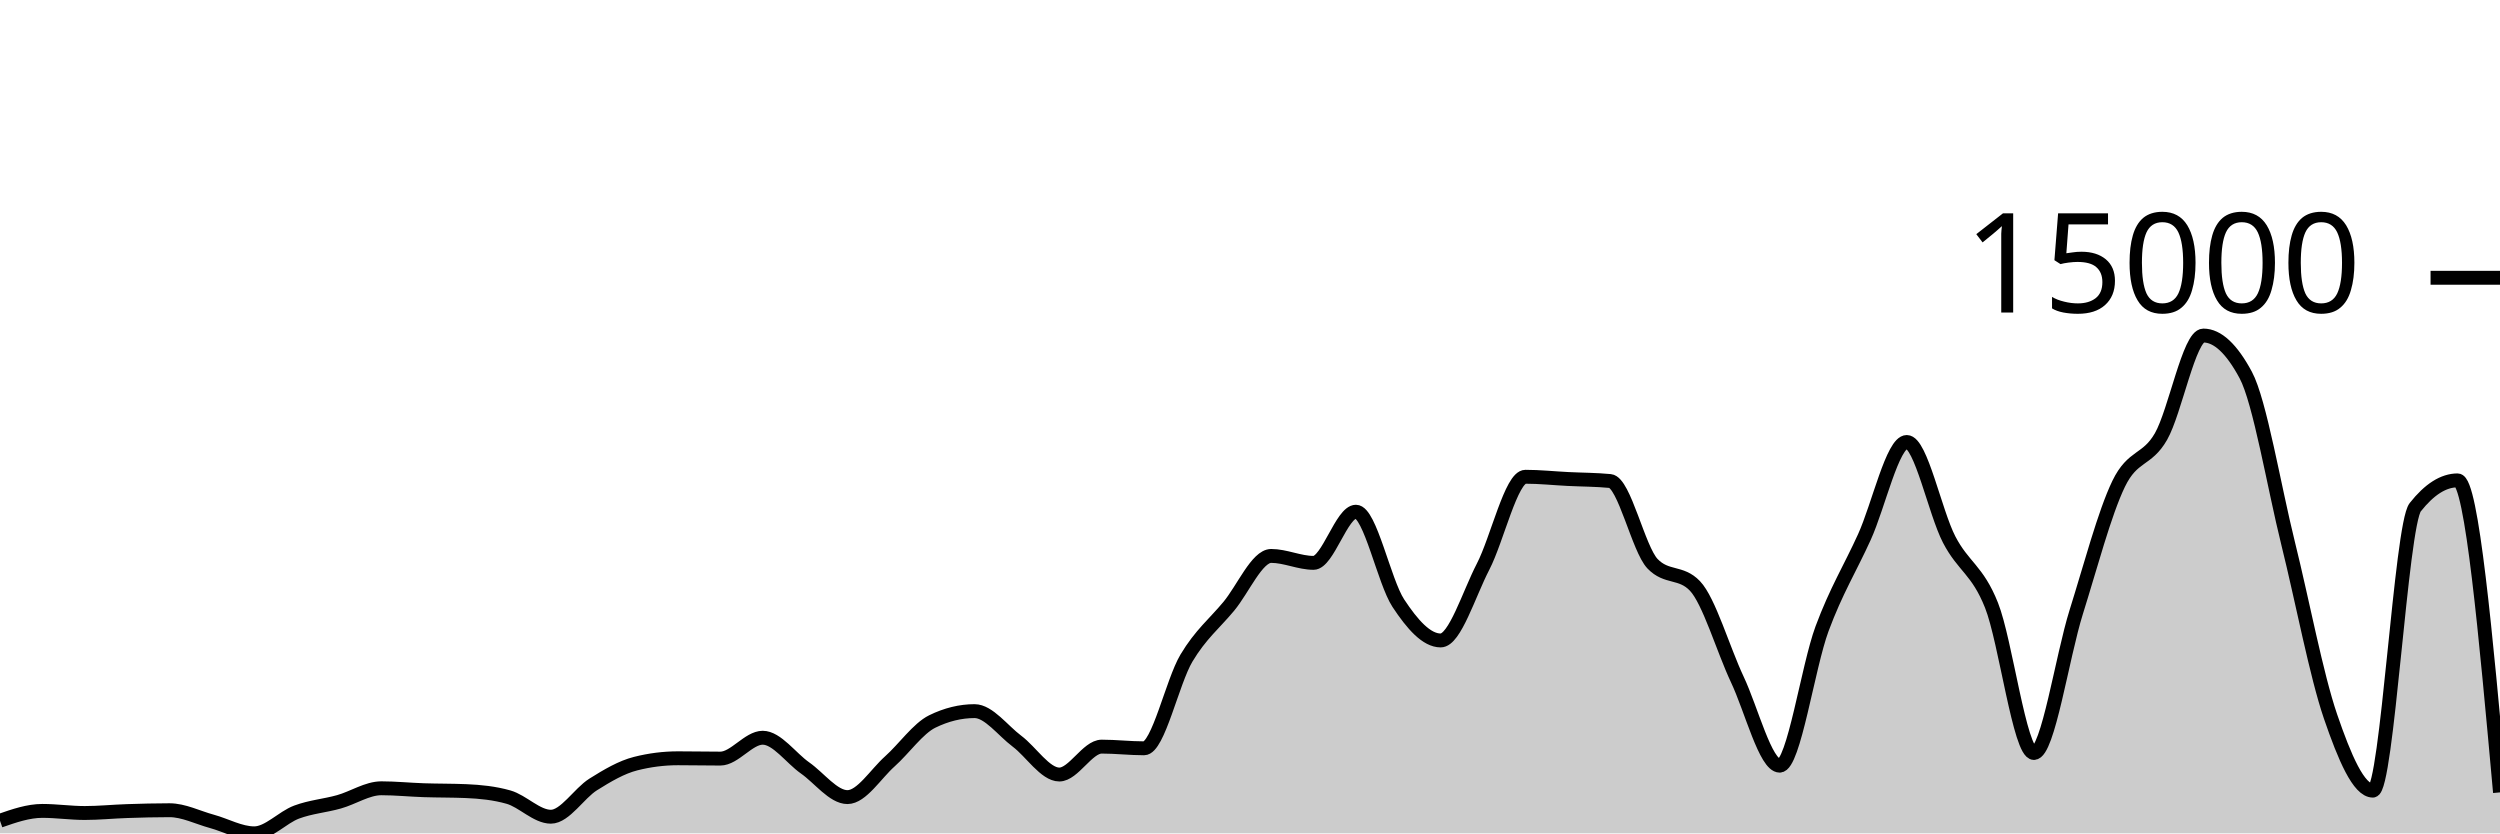
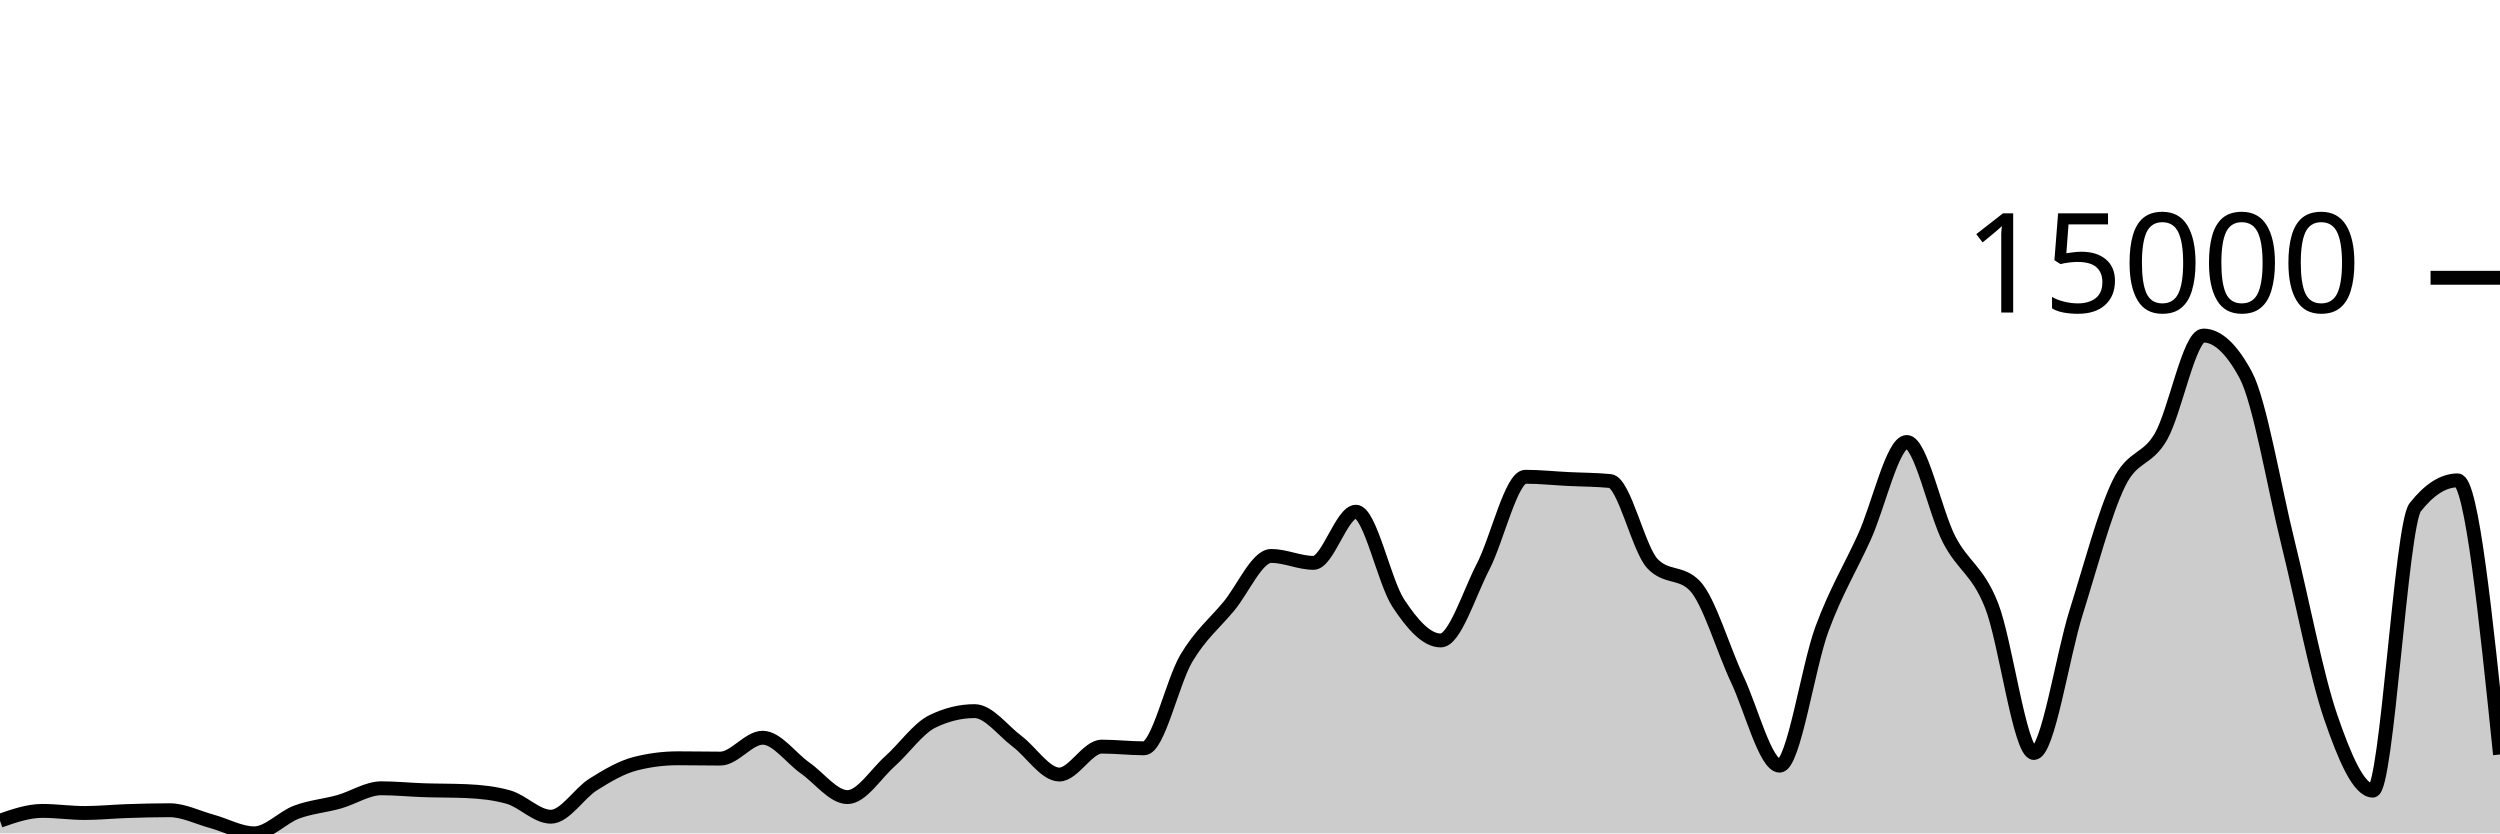
<svg xmlns="http://www.w3.org/2000/svg" viewBox="0 0 180 60">
  <g transform="translate(0,20)">
-     <path class="area" fill="rgba(0, 0, 0, 0.2)" d="M0,39.092C1.017,38.738,2.034,38.385,3.051,38.385C4.068,38.385,5.085,38.536,6.102,38.536C7.119,38.536,8.136,38.431,9.153,38.398C10.169,38.364,11.186,38.336,12.203,38.336C13.22,38.336,14.237,38.861,15.254,39.138C16.271,39.416,17.288,40,18.305,40C19.322,40,20.339,38.848,21.356,38.47C22.373,38.091,23.39,38.017,24.407,37.731C25.424,37.446,26.441,36.756,27.458,36.756C28.475,36.756,29.492,36.862,30.508,36.895C31.525,36.929,32.542,36.917,33.559,36.96C34.576,37.003,35.593,37.104,36.61,37.392C37.627,37.68,38.644,38.804,39.661,38.804C40.678,38.804,41.695,37.116,42.712,36.479C43.729,35.842,44.746,35.239,45.763,34.982C46.78,34.724,47.797,34.596,48.814,34.596C49.831,34.596,50.847,34.619,51.864,34.619C52.881,34.619,53.898,33.117,54.915,33.117C55.932,33.117,56.949,34.58,57.966,35.293C58.983,36.005,60,37.392,61.017,37.392C62.034,37.392,63.051,35.727,64.068,34.82C65.085,33.913,66.102,32.448,67.119,31.949C68.136,31.45,69.153,31.201,70.169,31.201C71.186,31.201,72.203,32.603,73.22,33.364C74.237,34.125,75.254,35.766,76.271,35.766C77.288,35.766,78.305,33.757,79.322,33.757C80.339,33.757,81.356,33.878,82.373,33.878C83.39,33.878,84.407,29.088,85.424,27.383C86.441,25.679,87.458,24.877,88.475,23.651C89.492,22.425,90.508,20.027,91.525,20.027C92.542,20.027,93.559,20.526,94.576,20.526C95.593,20.526,96.61,16.843,97.627,16.843C98.644,16.843,99.661,21.88,100.678,23.425C101.695,24.97,102.712,26.113,103.729,26.113C104.746,26.113,105.763,22.768,106.78,20.804C107.797,18.84,108.814,14.327,109.831,14.327C110.847,14.327,111.864,14.436,112.881,14.487C113.898,14.538,114.915,14.535,115.932,14.633C116.949,14.731,117.966,19.527,118.983,20.59C120,21.653,121.017,21.122,122.034,22.185C123.051,23.248,124.068,26.762,125.085,28.919C126.102,31.076,127.119,35.128,128.136,35.128C129.153,35.128,130.169,28.016,131.186,25.272C132.203,22.528,133.22,20.905,134.237,18.664C135.254,16.422,136.271,11.822,137.288,11.822C138.305,11.822,139.322,16.886,140.339,18.846C141.356,20.807,142.373,21.023,143.39,23.584C144.407,26.146,145.424,34.215,146.441,34.215C147.458,34.215,148.475,27.285,149.492,24.055C150.508,20.825,151.525,16.941,152.542,14.836C153.559,12.731,154.576,13.205,155.593,11.426C156.61,9.646,157.627,4.159,158.644,4.159C159.661,4.159,160.678,5.107,161.695,7.004C162.712,8.901,163.729,15.035,164.746,19.132C165.763,23.229,166.78,28.618,167.797,31.584C168.814,34.55,169.831,36.926,170.847,36.926C171.864,36.926,172.881,17.806,173.898,16.519C174.915,15.231,175.932,14.587,176.949,14.587C177.966,14.587,178.983,25.82,180,37.052L180,40C178.983,40,177.966,40,176.949,40C175.932,40,174.915,40,173.898,40C172.881,40,171.864,40,170.847,40C169.831,40,168.814,40,167.797,40C166.78,40,165.763,40,164.746,40C163.729,40,162.712,40,161.695,40C160.678,40,159.661,40,158.644,40C157.627,40,156.61,40,155.593,40C154.576,40,153.559,40,152.542,40C151.525,40,150.508,40,149.492,40C148.475,40,147.458,40,146.441,40C145.424,40,144.407,40,143.39,40C142.373,40,141.356,40,140.339,40C139.322,40,138.305,40,137.288,40C136.271,40,135.254,40,134.237,40C133.22,40,132.203,40,131.186,40C130.169,40,129.153,40,128.136,40C127.119,40,126.102,40,125.085,40C124.068,40,123.051,40,122.034,40C121.017,40,120,40,118.983,40C117.966,40,116.949,40,115.932,40C114.915,40,113.898,40,112.881,40C111.864,40,110.847,40,109.831,40C108.814,40,107.797,40,106.78,40C105.763,40,104.746,40,103.729,40C102.712,40,101.695,40,100.678,40C99.661,40,98.644,40,97.627,40C96.61,40,95.593,40,94.576,40C93.559,40,92.542,40,91.525,40C90.508,40,89.492,40,88.475,40C87.458,40,86.441,40,85.424,40C84.407,40,83.39,40,82.373,40C81.356,40,80.339,40,79.322,40C78.305,40,77.288,40,76.271,40C75.254,40,74.237,40,73.22,40C72.203,40,71.186,40,70.169,40C69.153,40,68.136,40,67.119,40C66.102,40,65.085,40,64.068,40C63.051,40,62.034,40,61.017,40C60,40,58.983,40,57.966,40C56.949,40,55.932,40,54.915,40C53.898,40,52.881,40,51.864,40C50.847,40,49.831,40,48.814,40C47.797,40,46.78,40,45.763,40C44.746,40,43.729,40,42.712,40C41.695,40,40.678,40,39.661,40C38.644,40,37.627,40,36.61,40C35.593,40,34.576,40,33.559,40C32.542,40,31.525,40,30.508,40C29.492,40,28.475,40,27.458,40C26.441,40,25.424,40,24.407,40C23.39,40,22.373,40,21.356,40C20.339,40,19.322,40,18.305,40C17.288,40,16.271,40,15.254,40C14.237,40,13.22,40,12.203,40C11.186,40,10.169,40,9.153,40C8.136,40,7.119,40,6.102,40C5.085,40,4.068,40,3.051,40C2.034,40,1.017,40,0,40Z" />
-     <path class="line" stroke="black" fill="none" d="M0,39.092C1.017,38.738,2.034,38.385,3.051,38.385C4.068,38.385,5.085,38.536,6.102,38.536C7.119,38.536,8.136,38.431,9.153,38.398C10.169,38.364,11.186,38.336,12.203,38.336C13.22,38.336,14.237,38.861,15.254,39.138C16.271,39.416,17.288,40,18.305,40C19.322,40,20.339,38.848,21.356,38.47C22.373,38.091,23.39,38.017,24.407,37.731C25.424,37.446,26.441,36.756,27.458,36.756C28.475,36.756,29.492,36.862,30.508,36.895C31.525,36.929,32.542,36.917,33.559,36.96C34.576,37.003,35.593,37.104,36.61,37.392C37.627,37.68,38.644,38.804,39.661,38.804C40.678,38.804,41.695,37.116,42.712,36.479C43.729,35.842,44.746,35.239,45.763,34.982C46.78,34.724,47.797,34.596,48.814,34.596C49.831,34.596,50.847,34.619,51.864,34.619C52.881,34.619,53.898,33.117,54.915,33.117C55.932,33.117,56.949,34.58,57.966,35.293C58.983,36.005,60,37.392,61.017,37.392C62.034,37.392,63.051,35.727,64.068,34.82C65.085,33.913,66.102,32.448,67.119,31.949C68.136,31.45,69.153,31.201,70.169,31.201C71.186,31.201,72.203,32.603,73.22,33.364C74.237,34.125,75.254,35.766,76.271,35.766C77.288,35.766,78.305,33.757,79.322,33.757C80.339,33.757,81.356,33.878,82.373,33.878C83.39,33.878,84.407,29.088,85.424,27.383C86.441,25.679,87.458,24.877,88.475,23.651C89.492,22.425,90.508,20.027,91.525,20.027C92.542,20.027,93.559,20.526,94.576,20.526C95.593,20.526,96.61,16.843,97.627,16.843C98.644,16.843,99.661,21.88,100.678,23.425C101.695,24.97,102.712,26.113,103.729,26.113C104.746,26.113,105.763,22.768,106.78,20.804C107.797,18.84,108.814,14.327,109.831,14.327C110.847,14.327,111.864,14.436,112.881,14.487C113.898,14.538,114.915,14.535,115.932,14.633C116.949,14.731,117.966,19.527,118.983,20.59C120,21.653,121.017,21.122,122.034,22.185C123.051,23.248,124.068,26.762,125.085,28.919C126.102,31.076,127.119,35.128,128.136,35.128C129.153,35.128,130.169,28.016,131.186,25.272C132.203,22.528,133.22,20.905,134.237,18.664C135.254,16.422,136.271,11.822,137.288,11.822C138.305,11.822,139.322,16.886,140.339,18.846C141.356,20.807,142.373,21.023,143.39,23.584C144.407,26.146,145.424,34.215,146.441,34.215C147.458,34.215,148.475,27.285,149.492,24.055C150.508,20.825,151.525,16.941,152.542,14.836C153.559,12.731,154.576,13.205,155.593,11.426C156.61,9.646,157.627,4.159,158.644,4.159C159.661,4.159,160.678,5.107,161.695,7.004C162.712,8.901,163.729,15.035,164.746,19.132C165.763,23.229,166.78,28.618,167.797,31.584C168.814,34.55,169.831,36.926,170.847,36.926C171.864,36.926,172.881,17.806,173.898,16.519C174.915,15.231,175.932,14.587,176.949,14.587C177.966,14.587,178.983,25.82,180,37.052" />
+     <path class="area" fill="rgba(0, 0, 0, 0.2)" d="M0,39.092C1.017,38.738,2.034,38.385,3.051,38.385C4.068,38.385,5.085,38.536,6.102,38.536C7.119,38.536,8.136,38.431,9.153,38.398C10.169,38.364,11.186,38.336,12.203,38.336C13.22,38.336,14.237,38.861,15.254,39.138C16.271,39.416,17.288,40,18.305,40C19.322,40,20.339,38.848,21.356,38.47C22.373,38.091,23.39,38.017,24.407,37.731C25.424,37.446,26.441,36.756,27.458,36.756C28.475,36.756,29.492,36.862,30.508,36.895C31.525,36.929,32.542,36.917,33.559,36.96C34.576,37.003,35.593,37.104,36.61,37.392C37.627,37.68,38.644,38.804,39.661,38.804C40.678,38.804,41.695,37.116,42.712,36.479C43.729,35.842,44.746,35.239,45.763,34.982C46.78,34.724,47.797,34.596,48.814,34.596C49.831,34.596,50.847,34.619,51.864,34.619C52.881,34.619,53.898,33.117,54.915,33.117C55.932,33.117,56.949,34.58,57.966,35.293C58.983,36.005,60,37.392,61.017,37.392C62.034,37.392,63.051,35.727,64.068,34.82C65.085,33.913,66.102,32.448,67.119,31.949C68.136,31.45,69.153,31.201,70.169,31.201C71.186,31.201,72.203,32.603,73.22,33.364C74.237,34.125,75.254,35.766,76.271,35.766C77.288,35.766,78.305,33.757,79.322,33.757C80.339,33.757,81.356,33.878,82.373,33.878C83.39,33.878,84.407,29.088,85.424,27.383C86.441,25.679,87.458,24.877,88.475,23.651C89.492,22.425,90.508,20.027,91.525,20.027C92.542,20.027,93.559,20.526,94.576,20.526C95.593,20.526,96.61,16.843,97.627,16.843C98.644,16.843,99.661,21.88,100.678,23.425C101.695,24.97,102.712,26.113,103.729,26.113C104.746,26.113,105.763,22.768,106.78,20.804C107.797,18.84,108.814,14.327,109.831,14.327C110.847,14.327,111.864,14.436,112.881,14.487C113.898,14.538,114.915,14.535,115.932,14.633C116.949,14.731,117.966,19.527,118.983,20.59C120,21.653,121.017,21.122,122.034,22.185C123.051,23.248,124.068,26.762,125.085,28.919C126.102,31.076,127.119,35.128,128.136,35.128C129.153,35.128,130.169,28.016,131.186,25.272C132.203,22.528,133.22,20.905,134.237,18.664C135.254,16.422,136.271,11.822,137.288,11.822C138.305,11.822,139.322,16.886,140.339,18.846C141.356,20.807,142.373,21.023,143.39,23.584C144.407,26.146,145.424,34.215,146.441,34.215C147.458,34.215,148.475,27.285,149.492,24.055C150.508,20.825,151.525,16.941,152.542,14.836C153.559,12.731,154.576,13.205,155.593,11.426C156.61,9.646,157.627,4.159,158.644,4.159C159.661,4.159,160.678,5.107,161.695,7.004C162.712,8.901,163.729,15.035,164.746,19.132C165.763,23.229,166.78,28.618,167.797,31.584C168.814,34.55,169.831,36.926,170.847,36.926C171.864,36.926,172.881,17.806,173.898,16.519C174.915,15.231,175.932,14.587,176.949,14.587C177.966,14.587,178.983,24.455,180,34.323L180,40C178.983,40,177.966,40,176.949,40C175.932,40,174.915,40,173.898,40C172.881,40,171.864,40,170.847,40C169.831,40,168.814,40,167.797,40C166.78,40,165.763,40,164.746,40C163.729,40,162.712,40,161.695,40C160.678,40,159.661,40,158.644,40C157.627,40,156.61,40,155.593,40C154.576,40,153.559,40,152.542,40C151.525,40,150.508,40,149.492,40C148.475,40,147.458,40,146.441,40C145.424,40,144.407,40,143.39,40C142.373,40,141.356,40,140.339,40C139.322,40,138.305,40,137.288,40C136.271,40,135.254,40,134.237,40C133.22,40,132.203,40,131.186,40C130.169,40,129.153,40,128.136,40C127.119,40,126.102,40,125.085,40C124.068,40,123.051,40,122.034,40C121.017,40,120,40,118.983,40C117.966,40,116.949,40,115.932,40C114.915,40,113.898,40,112.881,40C111.864,40,110.847,40,109.831,40C108.814,40,107.797,40,106.78,40C105.763,40,104.746,40,103.729,40C102.712,40,101.695,40,100.678,40C99.661,40,98.644,40,97.627,40C96.61,40,95.593,40,94.576,40C93.559,40,92.542,40,91.525,40C90.508,40,89.492,40,88.475,40C87.458,40,86.441,40,85.424,40C84.407,40,83.39,40,82.373,40C81.356,40,80.339,40,79.322,40C78.305,40,77.288,40,76.271,40C75.254,40,74.237,40,73.22,40C72.203,40,71.186,40,70.169,40C69.153,40,68.136,40,67.119,40C66.102,40,65.085,40,64.068,40C63.051,40,62.034,40,61.017,40C60,40,58.983,40,57.966,40C56.949,40,55.932,40,54.915,40C53.898,40,52.881,40,51.864,40C50.847,40,49.831,40,48.814,40C47.797,40,46.78,40,45.763,40C44.746,40,43.729,40,42.712,40C41.695,40,40.678,40,39.661,40C38.644,40,37.627,40,36.61,40C35.593,40,34.576,40,33.559,40C32.542,40,31.525,40,30.508,40C29.492,40,28.475,40,27.458,40C26.441,40,25.424,40,24.407,40C23.39,40,22.373,40,21.356,40C20.339,40,19.322,40,18.305,40C17.288,40,16.271,40,15.254,40C14.237,40,13.22,40,12.203,40C11.186,40,10.169,40,9.153,40C8.136,40,7.119,40,6.102,40C5.085,40,4.068,40,3.051,40C2.034,40,1.017,40,0,40Z" />
+     <path class="line" stroke="black" fill="none" d="M0,39.092C1.017,38.738,2.034,38.385,3.051,38.385C4.068,38.385,5.085,38.536,6.102,38.536C7.119,38.536,8.136,38.431,9.153,38.398C10.169,38.364,11.186,38.336,12.203,38.336C13.22,38.336,14.237,38.861,15.254,39.138C16.271,39.416,17.288,40,18.305,40C19.322,40,20.339,38.848,21.356,38.47C22.373,38.091,23.39,38.017,24.407,37.731C25.424,37.446,26.441,36.756,27.458,36.756C28.475,36.756,29.492,36.862,30.508,36.895C31.525,36.929,32.542,36.917,33.559,36.96C34.576,37.003,35.593,37.104,36.61,37.392C37.627,37.68,38.644,38.804,39.661,38.804C40.678,38.804,41.695,37.116,42.712,36.479C43.729,35.842,44.746,35.239,45.763,34.982C46.78,34.724,47.797,34.596,48.814,34.596C49.831,34.596,50.847,34.619,51.864,34.619C52.881,34.619,53.898,33.117,54.915,33.117C55.932,33.117,56.949,34.58,57.966,35.293C58.983,36.005,60,37.392,61.017,37.392C62.034,37.392,63.051,35.727,64.068,34.82C65.085,33.913,66.102,32.448,67.119,31.949C68.136,31.45,69.153,31.201,70.169,31.201C71.186,31.201,72.203,32.603,73.22,33.364C74.237,34.125,75.254,35.766,76.271,35.766C77.288,35.766,78.305,33.757,79.322,33.757C80.339,33.757,81.356,33.878,82.373,33.878C83.39,33.878,84.407,29.088,85.424,27.383C86.441,25.679,87.458,24.877,88.475,23.651C89.492,22.425,90.508,20.027,91.525,20.027C92.542,20.027,93.559,20.526,94.576,20.526C95.593,20.526,96.61,16.843,97.627,16.843C98.644,16.843,99.661,21.88,100.678,23.425C101.695,24.97,102.712,26.113,103.729,26.113C104.746,26.113,105.763,22.768,106.78,20.804C107.797,18.84,108.814,14.327,109.831,14.327C110.847,14.327,111.864,14.436,112.881,14.487C113.898,14.538,114.915,14.535,115.932,14.633C116.949,14.731,117.966,19.527,118.983,20.59C120,21.653,121.017,21.122,122.034,22.185C123.051,23.248,124.068,26.762,125.085,28.919C126.102,31.076,127.119,35.128,128.136,35.128C129.153,35.128,130.169,28.016,131.186,25.272C132.203,22.528,133.22,20.905,134.237,18.664C135.254,16.422,136.271,11.822,137.288,11.822C138.305,11.822,139.322,16.886,140.339,18.846C141.356,20.807,142.373,21.023,143.39,23.584C144.407,26.146,145.424,34.215,146.441,34.215C147.458,34.215,148.475,27.285,149.492,24.055C150.508,20.825,151.525,16.941,152.542,14.836C153.559,12.731,154.576,13.205,155.593,11.426C156.61,9.646,157.627,4.159,158.644,4.159C159.661,4.159,160.678,5.107,161.695,7.004C162.712,8.901,163.729,15.035,164.746,19.132C165.763,23.229,166.78,28.618,167.797,31.584C168.814,34.55,169.831,36.926,170.847,36.926C171.864,36.926,172.881,17.806,173.898,16.519C174.915,15.231,175.932,14.587,176.949,14.587C177.966,14.587,178.983,24.455,180,34.323" />
    <path class="axis-ceiling" stroke-width="1" stroke="black" fill="none" d="M175,0L180,0" />
    <text class="axis-ceiling-label" font-family="sans-serif" text-anchor="end" font-size="10px" x="170" y="2.5">15000</text>
  </g>
</svg>
